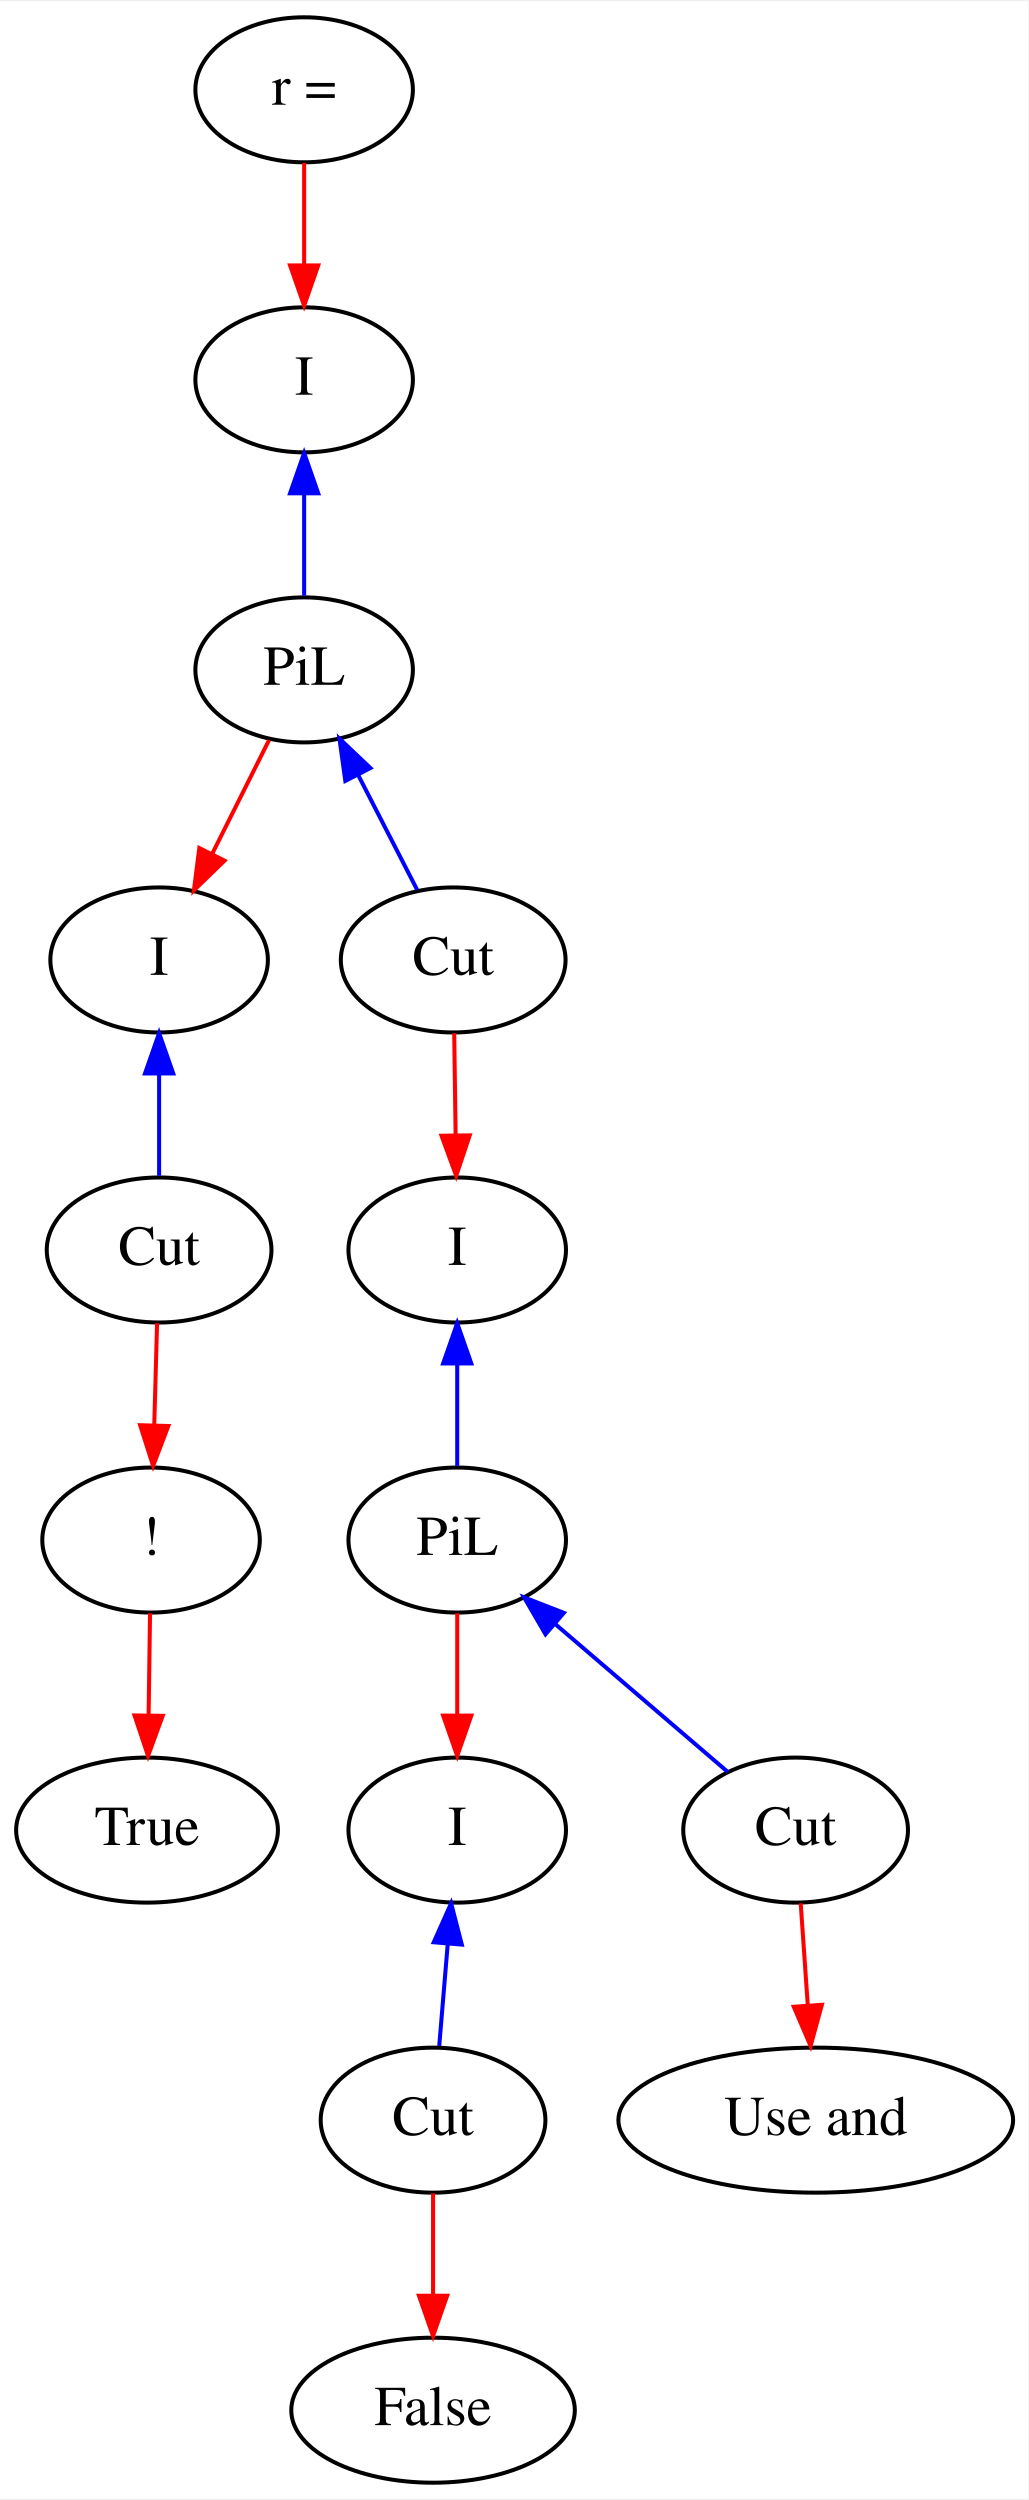
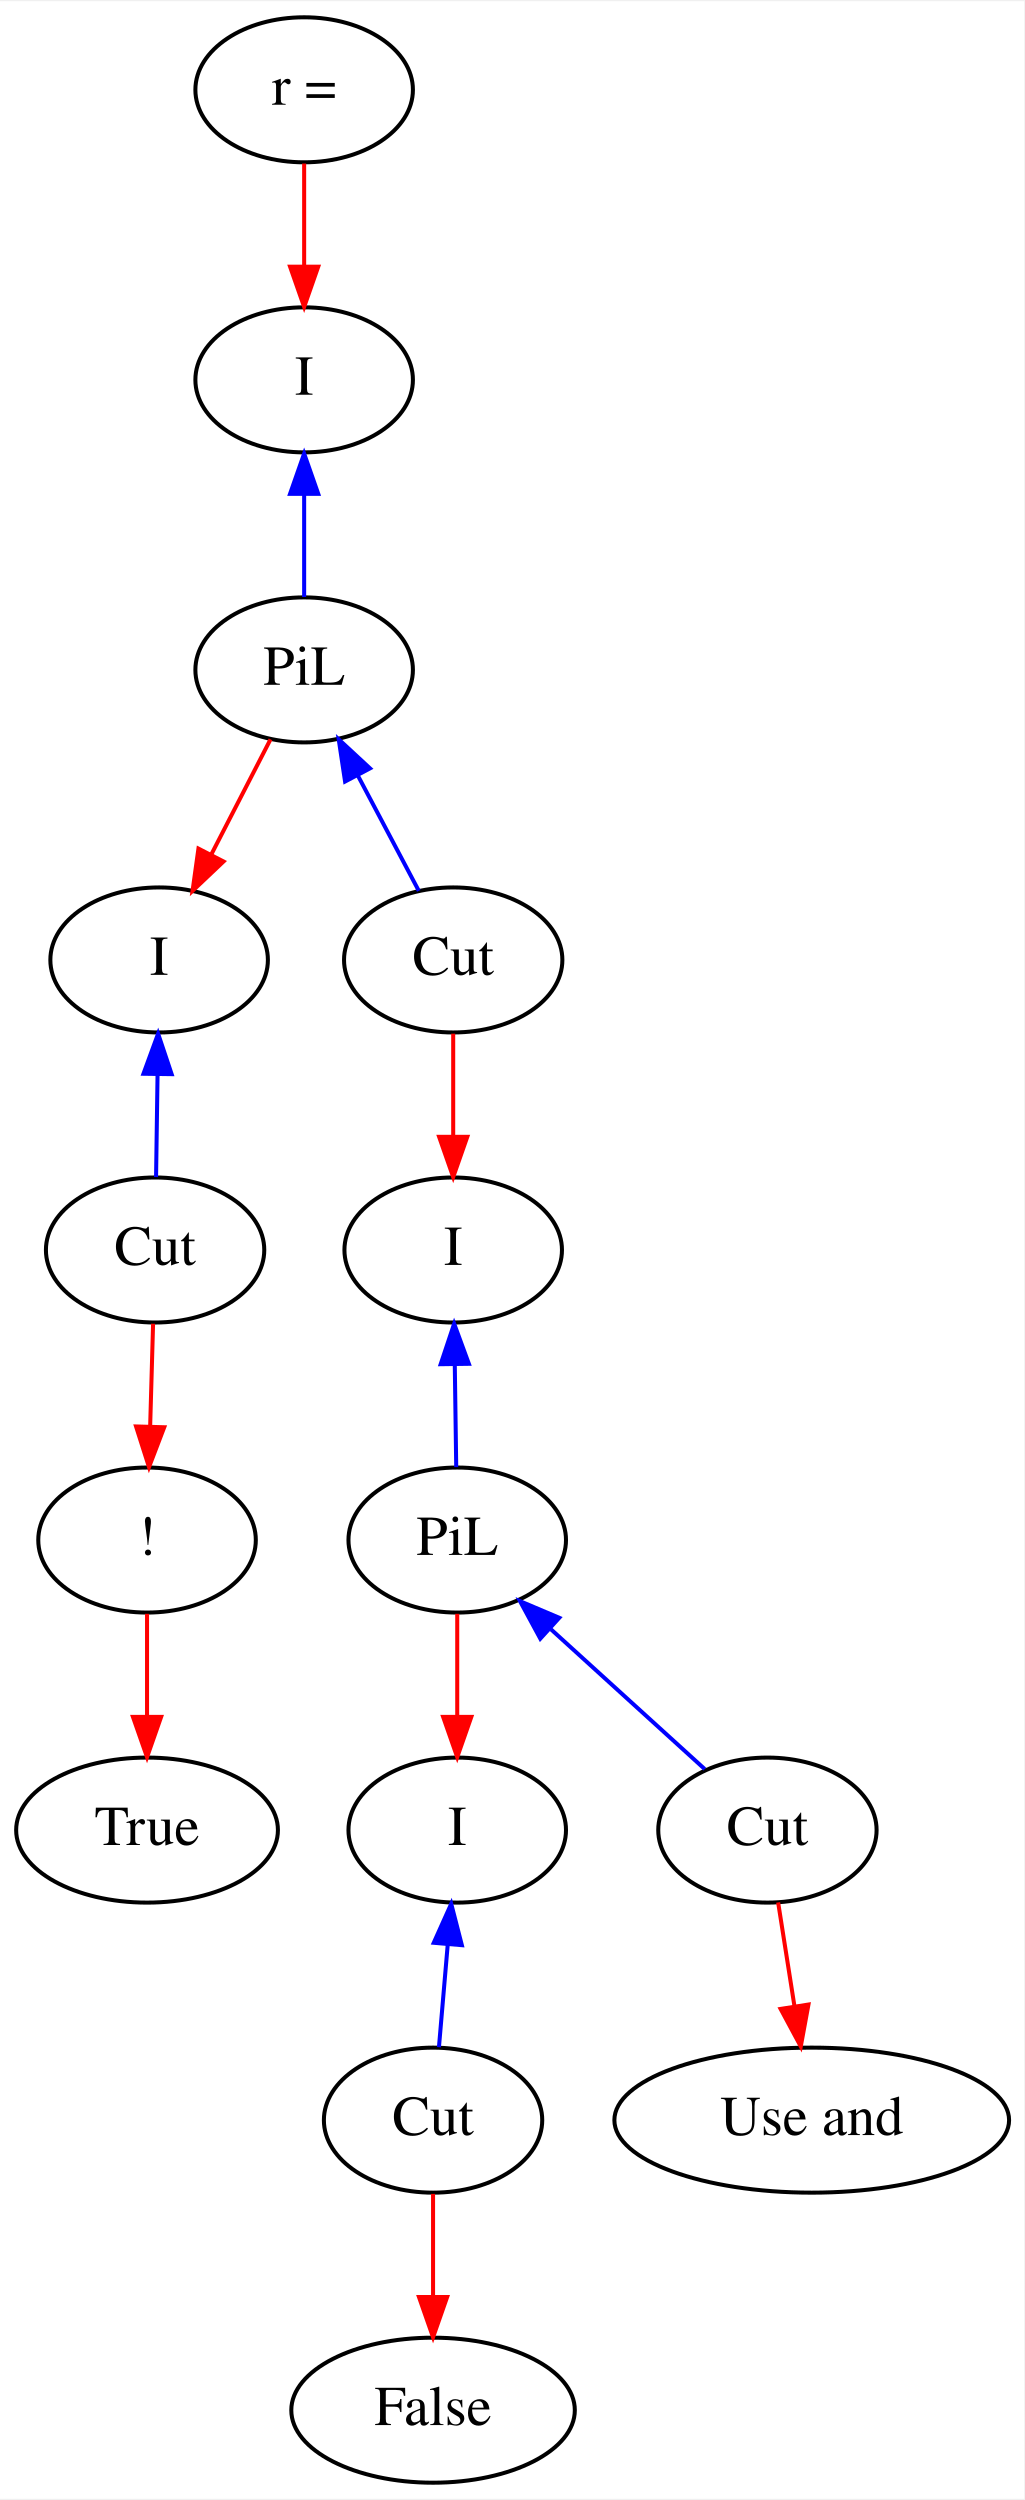
- <svg xmlns="http://www.w3.org/2000/svg" width="255pt" height="620pt" viewBox="0.00 0.00 255.24 620.00">
+ <svg xmlns="http://www.w3.org/2000/svg" width="254pt" height="620pt" viewBox="0.00 0.00 254.24 620.00">
  <g id="graph0" class="graph" transform="scale(1 1) rotate(0) translate(4 616)">
-     <polygon fill="#ffffff" stroke="transparent" points="-4,4 -4,-616 251.243,-616 251.243,4 -4,4" />
+     <polygon fill="white" stroke="transparent" points="-4,4 -4,-616 250.24,-616 250.24,4 -4,4" />
    <g id="node1" class="node">
-       <ellipse fill="none" stroke="#000000" cx="71.497" cy="-594" rx="27" ry="18" />
-       <text text-anchor="middle" x="71.497" y="-590.3" font-family="Times,serif" font-size="14.00" fill="#000000">r =</text>
+       <ellipse fill="none" stroke="black" cx="71.5" cy="-594" rx="27" ry="18" />
+       <text text-anchor="middle" x="71.5" y="-590.3" font-family="Times,serif" font-size="14.00">r =</text>
    </g>
    <g id="node2" class="node">
-       <ellipse fill="none" stroke="#000000" cx="71.497" cy="-522" rx="27" ry="18" />
-       <text text-anchor="middle" x="71.497" y="-518.3" font-family="Times,serif" font-size="14.00" fill="#000000">I</text>
+       <ellipse fill="none" stroke="black" cx="71.5" cy="-522" rx="27" ry="18" />
+       <text text-anchor="middle" x="71.5" y="-518.3" font-family="Times,serif" font-size="14.00">I</text>
    </g>
    <g id="edge1" class="edge">
-       <path fill="none" stroke="#ff0000" d="M71.497,-575.831C71.497,-568.131 71.497,-558.974 71.497,-550.417" />
-       <polygon fill="#ff0000" stroke="#ff0000" points="74.997,-550.413 71.497,-540.413 67.997,-550.413 74.997,-550.413" />
+       <path fill="none" stroke="red" d="M71.5,-575.7C71.5,-567.98 71.5,-558.71 71.5,-550.11" />
+       <polygon fill="red" stroke="red" points="75,-550.1 71.5,-540.1 68,-550.1 75,-550.1" />
    </g>
    <g id="node9" class="node">
-       <ellipse fill="none" stroke="#000000" cx="71.497" cy="-450" rx="27" ry="18" />
-       <text text-anchor="middle" x="71.497" y="-446.3" font-family="Times,serif" font-size="14.00" fill="#000000">PiL</text>
+       <ellipse fill="none" stroke="black" cx="71.5" cy="-450" rx="27" ry="18" />
+       <text text-anchor="middle" x="71.5" y="-446.3" font-family="Times,serif" font-size="14.00">PiL</text>
    </g>
    <g id="edge14" class="edge">
-       <path fill="none" stroke="#0000ff" d="M71.497,-493.573C71.497,-485.108 71.497,-476.059 71.497,-468.413" />
-       <polygon fill="#0000ff" stroke="#0000ff" points="67.997,-493.831 71.497,-503.831 74.997,-493.831 67.997,-493.831" />
+       <path fill="none" stroke="blue" d="M71.5,-493.67C71.5,-485.05 71.5,-475.79 71.5,-468.1" />
+       <polygon fill="blue" stroke="blue" points="68,-493.7 71.5,-503.7 75,-493.7 68,-493.7" />
    </g>
    <g id="node3" class="node">
-       <ellipse fill="none" stroke="#000000" cx="35.497" cy="-306" rx="27.895" ry="18" />
-       <text text-anchor="middle" x="35.497" y="-302.3" font-family="Times,serif" font-size="14.00" fill="#000000">Cut</text>
+       <ellipse fill="none" stroke="black" cx="34.5" cy="-306" rx="27.1" ry="18" />
+       <text text-anchor="middle" x="34.5" y="-302.3" font-family="Times,serif" font-size="14.00">Cut</text>
    </g>
    <g id="node4" class="node">
-       <ellipse fill="none" stroke="#000000" cx="33.497" cy="-234" rx="27" ry="18" />
-       <text text-anchor="middle" x="33.497" y="-230.3" font-family="Times,serif" font-size="14.00" fill="#000000">!</text>
+       <ellipse fill="none" stroke="black" cx="32.5" cy="-234" rx="27" ry="18" />
+       <text text-anchor="middle" x="32.5" y="-230.3" font-family="Times,serif" font-size="14.00">!</text>
    </g>
    <g id="edge2" class="edge">
-       <path fill="none" stroke="#ff0000" d="M34.992,-287.831C34.779,-280.131 34.524,-270.974 34.286,-262.417" />
-       <polygon fill="#ff0000" stroke="#ff0000" points="37.785,-262.312 34.009,-252.413 30.788,-262.507 37.785,-262.312" />
+       <path fill="none" stroke="red" d="M34,-287.7C33.78,-279.98 33.52,-270.71 33.27,-262.11" />
+       <polygon fill="red" stroke="red" points="36.77,-262 32.99,-252.1 29.77,-262.2 36.77,-262" />
    </g>
    <g id="node6" class="node">
-       <ellipse fill="none" stroke="#000000" cx="32.497" cy="-162" rx="32.494" ry="18" />
-       <text text-anchor="middle" x="32.497" y="-158.3" font-family="Times,serif" font-size="14.00" fill="#000000">True</text>
+       <ellipse fill="none" stroke="black" cx="32.5" cy="-162" rx="32.49" ry="18" />
+       <text text-anchor="middle" x="32.5" y="-158.3" font-family="Times,serif" font-size="14.00">True</text>
    </g>
    <g id="edge4" class="edge">
-       <path fill="none" stroke="#ff0000" d="M33.245,-215.831C33.138,-208.131 33.011,-198.974 32.892,-190.417" />
-       <polygon fill="#ff0000" stroke="#ff0000" points="36.392,-190.364 32.753,-180.413 29.392,-190.461 36.392,-190.364" />
+       <path fill="none" stroke="red" d="M32.5,-215.7C32.5,-207.98 32.5,-198.71 32.5,-190.11" />
+       <polygon fill="red" stroke="red" points="36,-190.1 32.5,-180.1 29,-190.1 36,-190.1" />
    </g>
    <g id="node5" class="node">
-       <ellipse fill="none" stroke="#000000" cx="35.497" cy="-378" rx="27" ry="18" />
-       <text text-anchor="middle" x="35.497" y="-374.3" font-family="Times,serif" font-size="14.00" fill="#000000">I</text>
+       <ellipse fill="none" stroke="black" cx="35.5" cy="-378" rx="27" ry="18" />
+       <text text-anchor="middle" x="35.5" y="-374.3" font-family="Times,serif" font-size="14.00">I</text>
    </g>
    <g id="edge3" class="edge">
-       <path fill="none" stroke="#0000ff" d="M35.497,-349.573C35.497,-341.108 35.497,-332.059 35.497,-324.413" />
-       <polygon fill="#0000ff" stroke="#0000ff" points="31.997,-349.831 35.497,-359.831 38.997,-349.831 31.997,-349.831" />
+       <path fill="none" stroke="blue" d="M35.11,-349.67C34.98,-341.05 34.85,-331.79 34.74,-324.1" />
+       <polygon fill="blue" stroke="blue" points="31.61,-349.75 35.25,-359.7 38.61,-349.65 31.61,-349.75" />
    </g>
    <g id="node7" class="node">
-       <ellipse fill="none" stroke="#000000" cx="108.497" cy="-378" rx="27.895" ry="18" />
-       <text text-anchor="middle" x="108.497" y="-374.3" font-family="Times,serif" font-size="14.00" fill="#000000">Cut</text>
+       <ellipse fill="none" stroke="black" cx="108.5" cy="-378" rx="27.1" ry="18" />
+       <text text-anchor="middle" x="108.5" y="-374.3" font-family="Times,serif" font-size="14.00">Cut</text>
    </g>
    <g id="node8" class="node">
-       <ellipse fill="none" stroke="#000000" cx="109.497" cy="-306" rx="27" ry="18" />
-       <text text-anchor="middle" x="109.497" y="-302.3" font-family="Times,serif" font-size="14.00" fill="#000000">I</text>
+       <ellipse fill="none" stroke="black" cx="108.5" cy="-306" rx="27" ry="18" />
+       <text text-anchor="middle" x="108.5" y="-302.3" font-family="Times,serif" font-size="14.00">I</text>
    </g>
    <g id="edge5" class="edge">
-       <path fill="none" stroke="#ff0000" d="M108.749,-359.831C108.856,-352.131 108.984,-342.974 109.102,-334.417" />
-       <polygon fill="#ff0000" stroke="#ff0000" points="112.602,-334.461 109.241,-324.413 105.603,-334.364 112.602,-334.461" />
+       <path fill="none" stroke="red" d="M108.5,-359.7C108.5,-351.98 108.5,-342.71 108.5,-334.11" />
+       <polygon fill="red" stroke="red" points="112,-334.1 108.5,-324.1 105,-334.1 112,-334.1" />
    </g>
    <g id="node15" class="node">
-       <ellipse fill="none" stroke="#000000" cx="109.497" cy="-234" rx="27" ry="18" />
-       <text text-anchor="middle" x="109.497" y="-230.3" font-family="Times,serif" font-size="14.00" fill="#000000">PiL</text>
+       <ellipse fill="none" stroke="black" cx="109.5" cy="-234" rx="27" ry="18" />
+       <text text-anchor="middle" x="109.5" y="-230.3" font-family="Times,serif" font-size="14.00">PiL</text>
    </g>
    <g id="edge12" class="edge">
-       <path fill="none" stroke="#0000ff" d="M109.497,-277.573C109.497,-269.108 109.497,-260.059 109.497,-252.413" />
-       <polygon fill="#0000ff" stroke="#0000ff" points="105.997,-277.831 109.497,-287.831 112.997,-277.831 105.997,-277.831" />
+       <path fill="none" stroke="blue" d="M108.89,-277.67C109.01,-269.05 109.14,-259.79 109.25,-252.1" />
+       <polygon fill="blue" stroke="blue" points="105.39,-277.65 108.74,-287.7 112.39,-277.75 105.39,-277.65" />
    </g>
    <g id="edge13" class="edge">
-       <path fill="none" stroke="#ff0000" d="M62.782,-432.571C58.537,-424.081 53.343,-413.693 48.631,-404.267" />
-       <polygon fill="#ff0000" stroke="#ff0000" points="51.734,-402.648 44.132,-395.269 45.473,-405.778 51.734,-402.648" />
+       <path fill="none" stroke="red" d="M63.15,-432.76C58.79,-424.28 53.35,-413.71 48.46,-404.2" />
+       <polygon fill="red" stroke="red" points="51.49,-402.44 43.8,-395.15 45.26,-405.64 51.49,-402.44" />
    </g>
    <g id="edge6" class="edge">
-       <path fill="none" stroke="#0000ff" d="M84.906,-423.908C89.771,-414.44 95.146,-403.981 99.534,-395.441" />
-       <polygon fill="#0000ff" stroke="#0000ff" points="81.723,-422.443 80.266,-432.937 87.949,-425.642 81.723,-422.443" />
+       <path fill="none" stroke="blue" d="M84.87,-423.7C89.9,-414.18 95.49,-403.61 99.96,-395.15" />
+       <polygon fill="blue" stroke="blue" points="81.66,-422.29 80.08,-432.76 87.85,-425.56 81.66,-422.29" />
    </g>
    <g id="node10" class="node">
-       <ellipse fill="none" stroke="#000000" cx="103.497" cy="-90" rx="27.895" ry="18" />
-       <text text-anchor="middle" x="103.497" y="-86.3" font-family="Times,serif" font-size="14.00" fill="#000000">Cut</text>
+       <ellipse fill="none" stroke="black" cx="103.5" cy="-90" rx="27.1" ry="18" />
+       <text text-anchor="middle" x="103.5" y="-86.3" font-family="Times,serif" font-size="14.00">Cut</text>
    </g>
    <g id="node11" class="node">
-       <ellipse fill="none" stroke="#000000" cx="103.497" cy="-18" rx="35.194" ry="18" />
-       <text text-anchor="middle" x="103.497" y="-14.3" font-family="Times,serif" font-size="14.00" fill="#000000">False</text>
+       <ellipse fill="none" stroke="black" cx="103.5" cy="-18" rx="35.19" ry="18" />
+       <text text-anchor="middle" x="103.5" y="-14.3" font-family="Times,serif" font-size="14.00">False</text>
    </g>
    <g id="edge7" class="edge">
-       <path fill="none" stroke="#ff0000" d="M103.497,-71.831C103.497,-64.131 103.497,-54.974 103.497,-46.417" />
-       <polygon fill="#ff0000" stroke="#ff0000" points="106.997,-46.413 103.497,-36.413 99.997,-46.413 106.997,-46.413" />
+       <path fill="none" stroke="red" d="M103.5,-71.7C103.5,-63.98 103.5,-54.71 103.5,-46.11" />
+       <polygon fill="red" stroke="red" points="107,-46.1 103.5,-36.1 100,-46.1 107,-46.1" />
    </g>
    <g id="node12" class="node">
-       <ellipse fill="none" stroke="#000000" cx="109.497" cy="-162" rx="27" ry="18" />
-       <text text-anchor="middle" x="109.497" y="-158.3" font-family="Times,serif" font-size="14.00" fill="#000000">I</text>
+       <ellipse fill="none" stroke="black" cx="109.5" cy="-162" rx="27" ry="18" />
+       <text text-anchor="middle" x="109.5" y="-158.3" font-family="Times,serif" font-size="14.00">I</text>
    </g>
    <g id="edge8" class="edge">
-       <path fill="none" stroke="#0000ff" d="M107.152,-133.855C106.44,-125.31 105.676,-116.144 105.032,-108.413" />
-       <polygon fill="#0000ff" stroke="#0000ff" points="103.665,-134.157 107.983,-143.831 110.64,-133.575 103.665,-134.157" />
+       <path fill="none" stroke="blue" d="M107.15,-133.67C106.42,-125.05 105.62,-115.79 104.96,-108.1" />
+       <polygon fill="blue" stroke="blue" points="103.67,-134.03 108.01,-143.7 110.65,-133.43 103.67,-134.03" />
    </g>
    <g id="node13" class="node">
-       <ellipse fill="none" stroke="#000000" cx="193.497" cy="-162" rx="27.895" ry="18" />
-       <text text-anchor="middle" x="193.497" y="-158.3" font-family="Times,serif" font-size="14.00" fill="#000000">Cut</text>
+       <ellipse fill="none" stroke="black" cx="186.5" cy="-162" rx="27.1" ry="18" />
+       <text text-anchor="middle" x="186.5" y="-158.3" font-family="Times,serif" font-size="14.00">Cut</text>
    </g>
    <g id="node14" class="node">
-       <ellipse fill="none" stroke="#000000" cx="198.497" cy="-90" rx="48.993" ry="18" />
-       <text text-anchor="middle" x="198.497" y="-86.3" font-family="Times,serif" font-size="14.00" fill="#000000">Use and</text>
+       <ellipse fill="none" stroke="black" cx="197.5" cy="-90" rx="48.99" ry="18" />
+       <text text-anchor="middle" x="197.5" y="-86.3" font-family="Times,serif" font-size="14.00">Use and</text>
    </g>
    <g id="edge9" class="edge">
-       <path fill="none" stroke="#ff0000" d="M194.759,-143.831C195.294,-136.131 195.929,-126.974 196.524,-118.417" />
-       <polygon fill="#ff0000" stroke="#ff0000" points="200.017,-118.632 197.218,-108.413 193.034,-118.147 200.017,-118.632" />
+       <path fill="none" stroke="red" d="M189.16,-144.05C190.37,-136.35 191.84,-127.03 193.2,-118.36" />
+       <polygon fill="red" stroke="red" points="196.69,-118.7 194.78,-108.28 189.77,-117.61 196.69,-118.7" />
    </g>
    <g id="edge11" class="edge">
-       <path fill="none" stroke="#ff0000" d="M109.497,-215.831C109.497,-208.131 109.497,-198.974 109.497,-190.417" />
-       <polygon fill="#ff0000" stroke="#ff0000" points="112.997,-190.413 109.497,-180.413 105.997,-190.413 112.997,-190.413" />
+       <path fill="none" stroke="red" d="M109.5,-215.7C109.5,-207.98 109.5,-198.71 109.5,-190.11" />
+       <polygon fill="red" stroke="red" points="113,-190.1 109.5,-180.1 106,-190.1 113,-190.1" />
    </g>
    <g id="edge10" class="edge">
-       <path fill="none" stroke="#0000ff" d="M133.768,-213.196C147.511,-201.417 164.355,-186.979 176.648,-176.442" />
-       <polygon fill="#0000ff" stroke="#0000ff" points="131.408,-210.61 126.093,-219.775 135.963,-215.925 131.408,-210.61" />
+       <path fill="none" stroke="blue" d="M132.77,-211.84C145.13,-200.6 159.99,-187.1 170.94,-177.14" />
+       <polygon fill="blue" stroke="blue" points="130.12,-209.52 125.08,-218.83 134.83,-214.7 130.12,-209.52" />
    </g>
  </g>
</svg>
